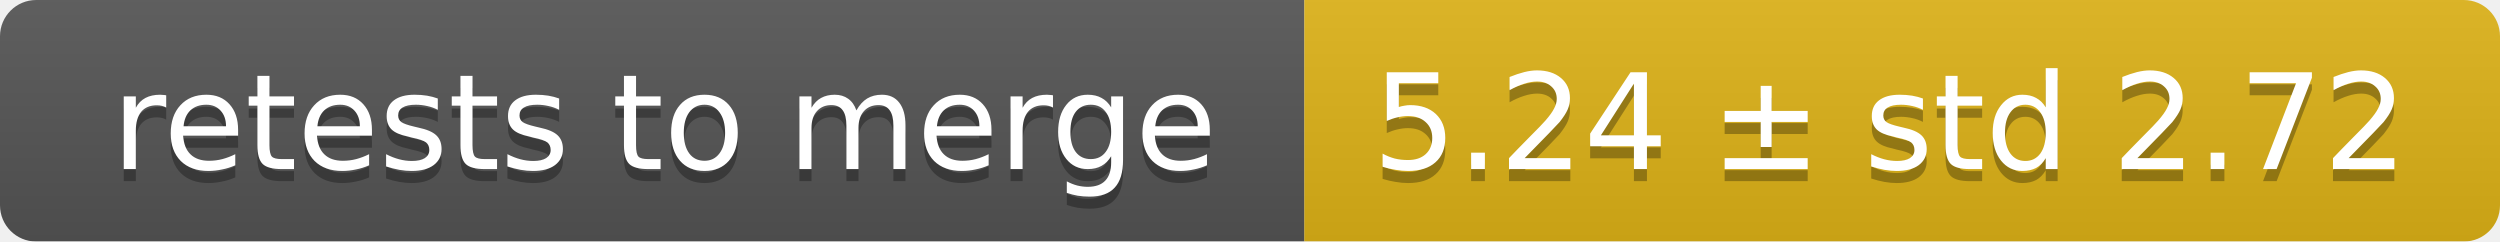
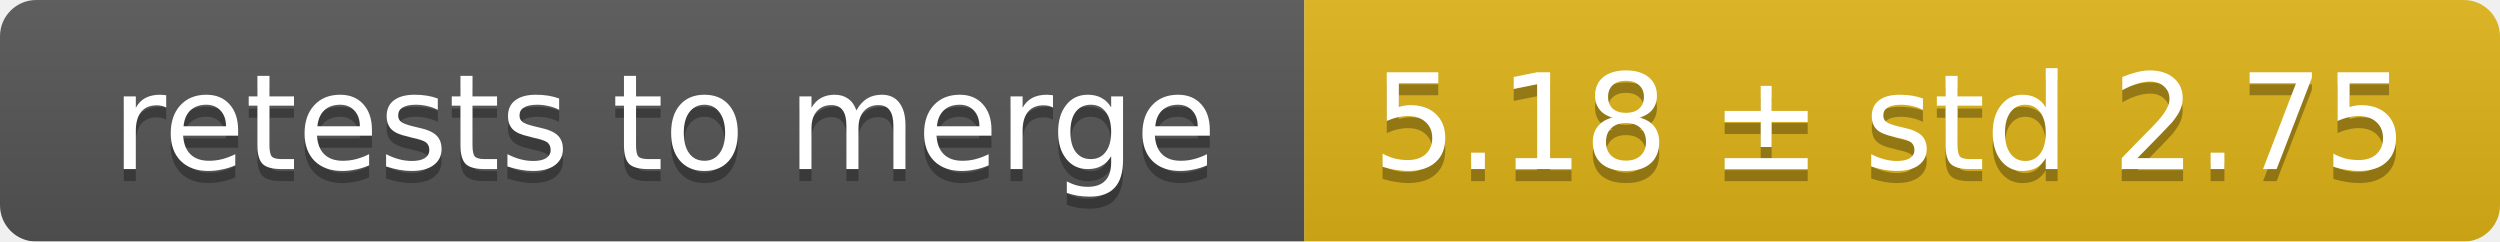
<svg xmlns="http://www.w3.org/2000/svg" width="207" height="20">
  <linearGradient id="smooth" x2="0" y2="100%">
    <stop offset="0" stop-color="#bbb" stop-opacity=".1" />
    <stop offset="1" stop-opacity=".1" />
  </linearGradient>
  <mask id="round">
    <rect width="207" height="20" rx="3" fill="#fff" />
  </mask>
  <g mask="url(#round)">
    <rect width="108" height="20" fill="#555" />
    <rect x="108" width="99" height="20" fill="#dfb317" />
    <rect width="207" height="20" fill="url(#smooth)" />
  </g>
  <g fill="#fff" text-anchor="middle" font-family="DejaVu Sans,Verdana,Geneva,sans-serif" font-size="11">
    <text x="55" y="15" fill="#010101" fill-opacity=".3">retests to merge</text>
    <text x="55" y="14">retests to merge</text>
-     <text x="156.5" y="15" fill="#010101" fill-opacity=".3">5.24 ± std 2.72</text>
-     <text x="156.5" y="14">5.24 ± std 2.72</text>
+     <text x="156.5" y="15" fill="#010101" fill-opacity=".3">5.18 ± std 2.75</text>
+     <text x="156.5" y="14">5.18 ± std 2.75</text>
  </g>
</svg>
